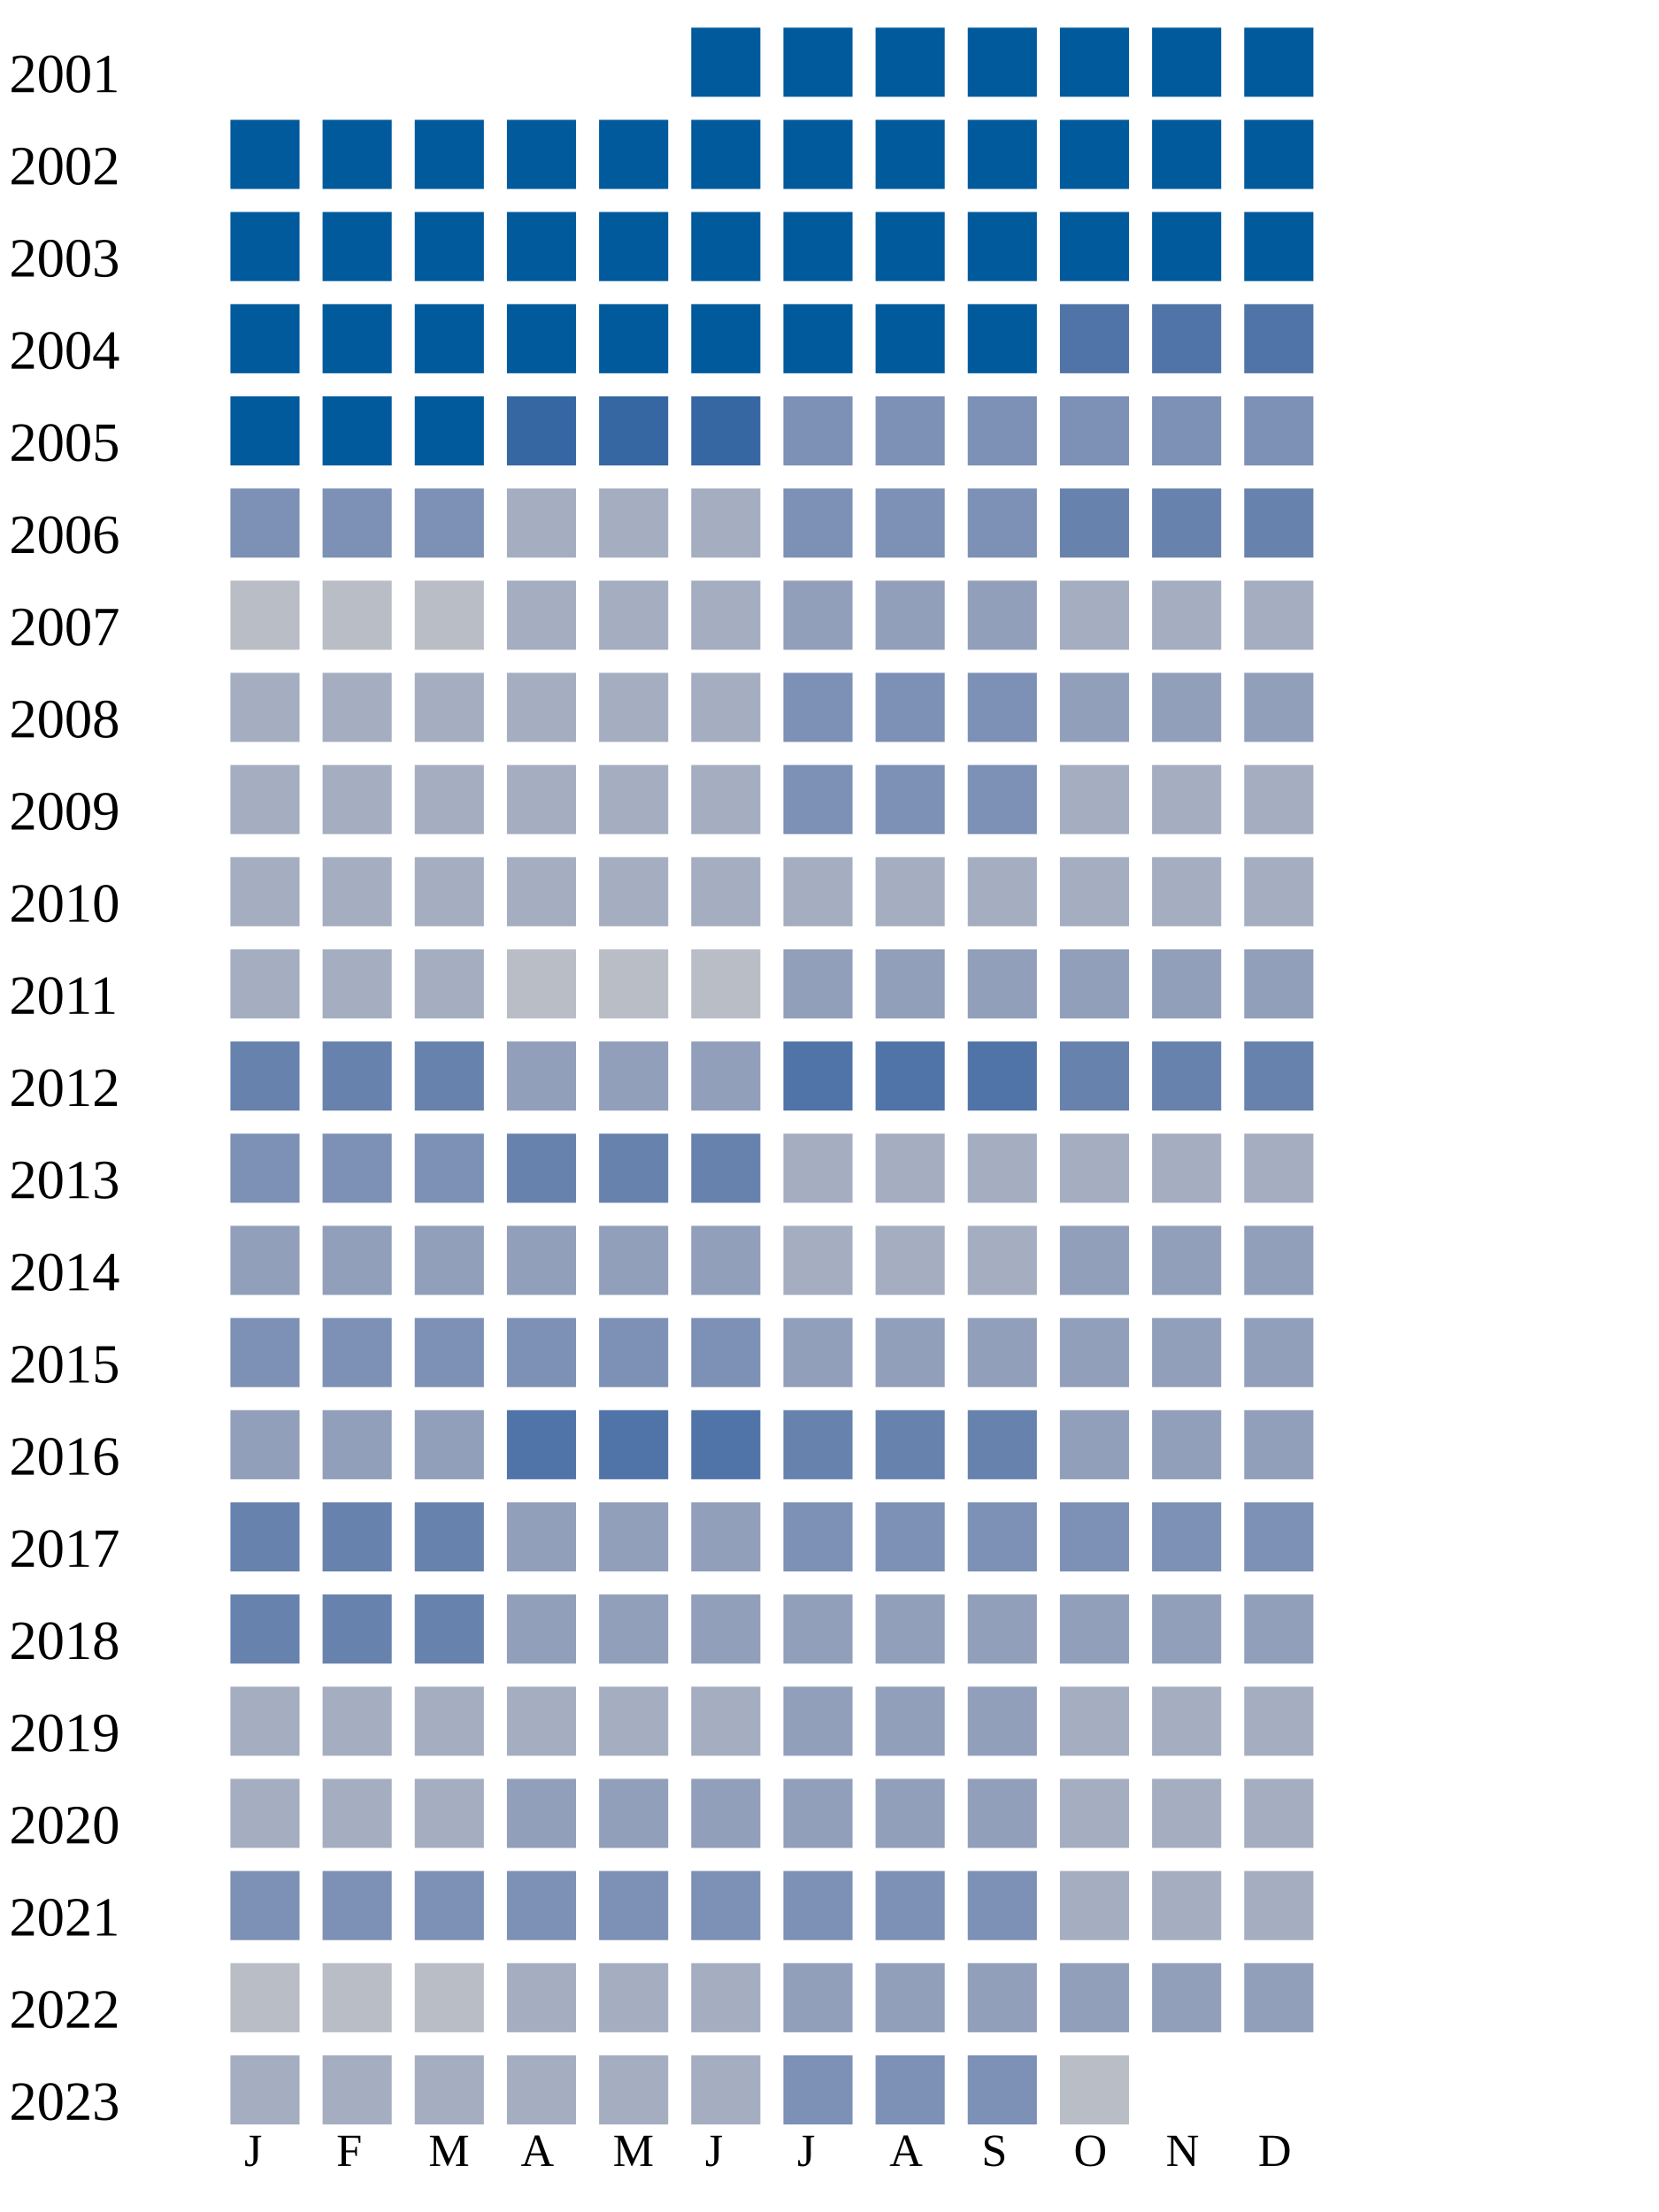
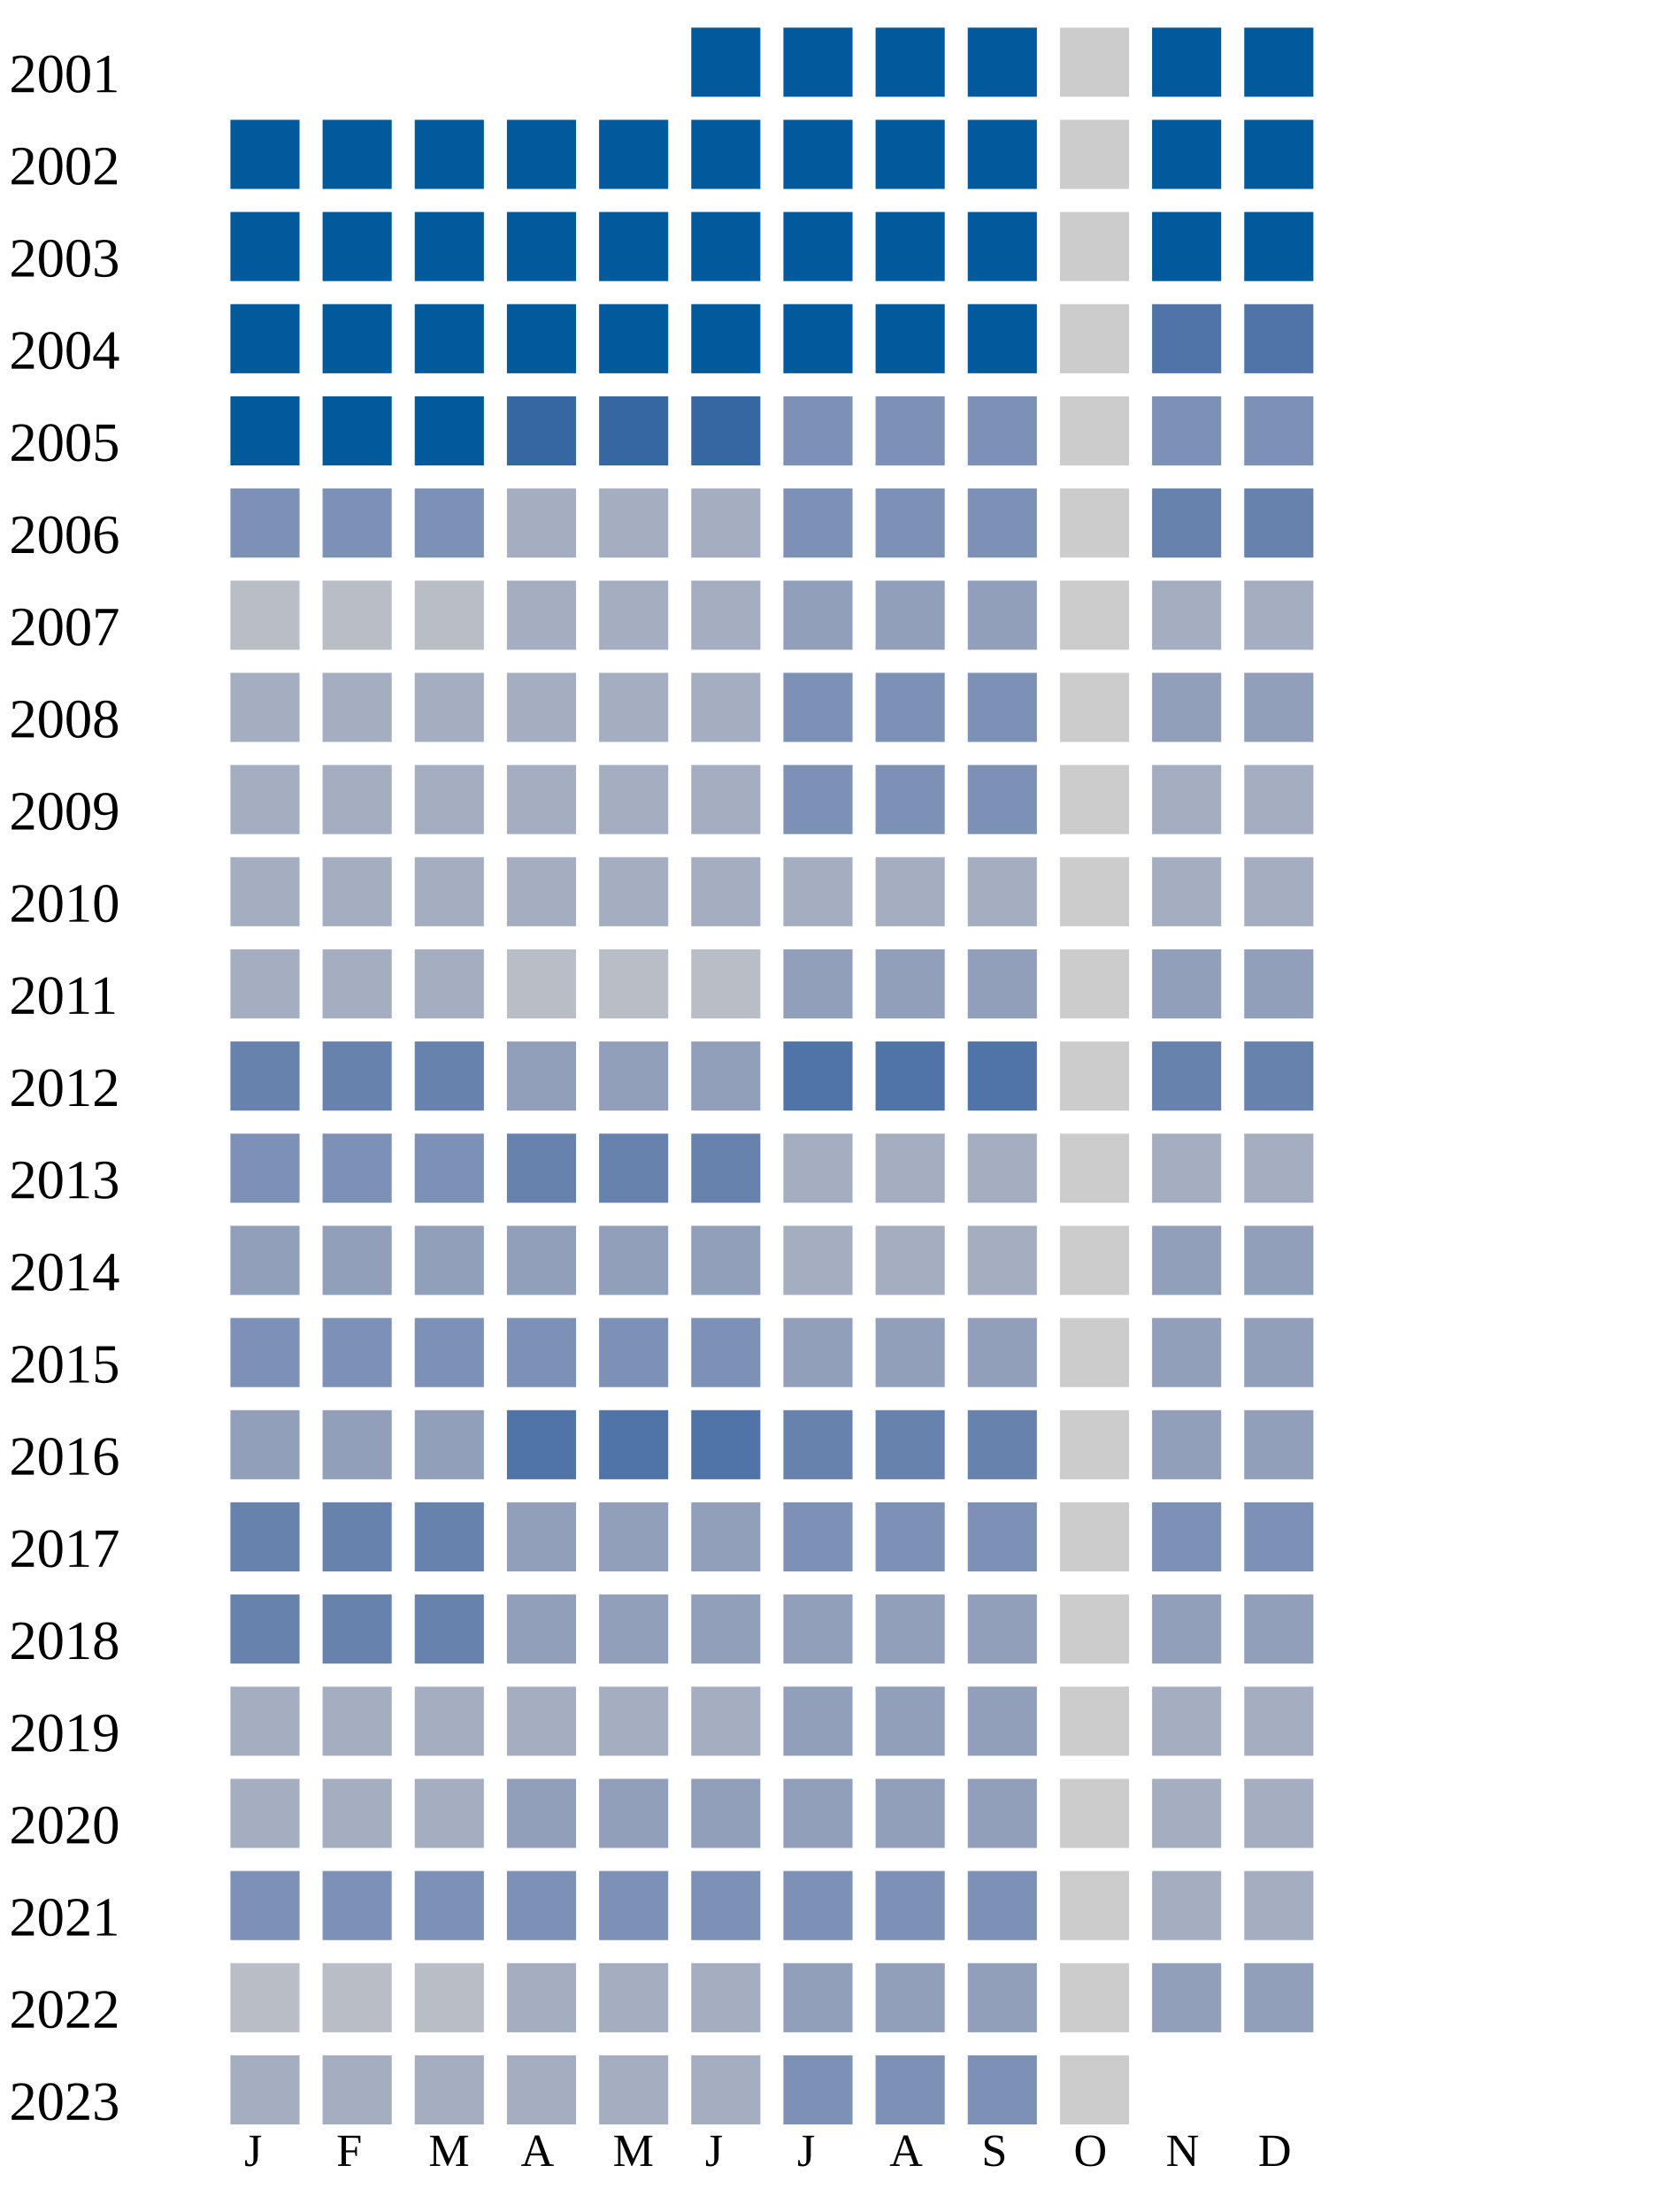
<svg xmlns="http://www.w3.org/2000/svg" width="360" height="480">
  <g transform="translate(0 0)">
    <text x="2" y="20">2001</text>
    <rect x="150" y="6" width="15" height="15" fill="#005a9c" />
    <rect x="170" y="6" width="15" height="15" fill="#005a9c" />
    <rect x="190" y="6" width="15" height="15" fill="#005a9c" />
    <rect x="210" y="6" width="15" height="15" fill="#005a9c" />
-     <rect x="230" y="6" width="15" height="15" fill="#005a9c" />
+     <rect x="230" y="6" width="15" height="15" fill="#cccccc" />
    <rect x="250" y="6" width="15" height="15" fill="#005a9c" />
    <rect x="270" y="6" width="15" height="15" fill="#005a9c" />
  </g>
  <g transform="translate(0 20)">
    <text x="2" y="20">2002</text>
    <rect x="50" y="6" width="15" height="15" fill="#005a9c" />
    <rect x="70" y="6" width="15" height="15" fill="#005a9c" />
    <rect x="90" y="6" width="15" height="15" fill="#005a9c" />
    <rect x="110" y="6" width="15" height="15" fill="#005a9c" />
    <rect x="130" y="6" width="15" height="15" fill="#005a9c" />
    <rect x="150" y="6" width="15" height="15" fill="#005a9c" />
    <rect x="170" y="6" width="15" height="15" fill="#005a9c" />
    <rect x="190" y="6" width="15" height="15" fill="#005a9c" />
    <rect x="210" y="6" width="15" height="15" fill="#005a9c" />
-     <rect x="230" y="6" width="15" height="15" fill="#005a9c" />
+     <rect x="230" y="6" width="15" height="15" fill="#cccccc" />
    <rect x="250" y="6" width="15" height="15" fill="#005a9c" />
    <rect x="270" y="6" width="15" height="15" fill="#005a9c" />
  </g>
  <g transform="translate(0 40)">
    <text x="2" y="20">2003</text>
    <rect x="50" y="6" width="15" height="15" fill="#005a9c" />
    <rect x="70" y="6" width="15" height="15" fill="#005a9c" />
    <rect x="90" y="6" width="15" height="15" fill="#005a9c" />
    <rect x="110" y="6" width="15" height="15" fill="#005a9c" />
    <rect x="130" y="6" width="15" height="15" fill="#005a9c" />
    <rect x="150" y="6" width="15" height="15" fill="#005a9c" />
    <rect x="170" y="6" width="15" height="15" fill="#005a9c" />
    <rect x="190" y="6" width="15" height="15" fill="#005a9c" />
    <rect x="210" y="6" width="15" height="15" fill="#005a9c" />
-     <rect x="230" y="6" width="15" height="15" fill="#005a9c" />
+     <rect x="230" y="6" width="15" height="15" fill="#cccccc" />
    <rect x="250" y="6" width="15" height="15" fill="#005a9c" />
    <rect x="270" y="6" width="15" height="15" fill="#005a9c" />
  </g>
  <g transform="translate(0 60)">
    <text x="2" y="20">2004</text>
    <rect x="50" y="6" width="15" height="15" fill="#005a9c" />
    <rect x="70" y="6" width="15" height="15" fill="#005a9c" />
    <rect x="90" y="6" width="15" height="15" fill="#005a9c" />
    <rect x="110" y="6" width="15" height="15" fill="#005a9c" />
    <rect x="130" y="6" width="15" height="15" fill="#005a9c" />
    <rect x="150" y="6" width="15" height="15" fill="#005a9c" />
    <rect x="170" y="6" width="15" height="15" fill="#005a9c" />
    <rect x="190" y="6" width="15" height="15" fill="#005a9c" />
    <rect x="210" y="6" width="15" height="15" fill="#005a9c" />
-     <rect x="230" y="6" width="15" height="15" fill="#5174a8" />
+     <rect x="230" y="6" width="15" height="15" fill="#cccccc" />
    <rect x="250" y="6" width="15" height="15" fill="#5174a8" />
    <rect x="270" y="6" width="15" height="15" fill="#5174a8" />
  </g>
  <g transform="translate(0 80)">
    <text x="2" y="20">2005</text>
    <rect x="50" y="6" width="15" height="15" fill="#005a9c" />
    <rect x="70" y="6" width="15" height="15" fill="#005a9c" />
    <rect x="90" y="6" width="15" height="15" fill="#005a9c" />
    <rect x="110" y="6" width="15" height="15" fill="#3667a2" />
    <rect x="130" y="6" width="15" height="15" fill="#3667a2" />
    <rect x="150" y="6" width="15" height="15" fill="#3667a2" />
    <rect x="170" y="6" width="15" height="15" fill="#7d90b5" />
    <rect x="190" y="6" width="15" height="15" fill="#7d90b5" />
    <rect x="210" y="6" width="15" height="15" fill="#7d90b5" />
-     <rect x="230" y="6" width="15" height="15" fill="#7d90b5" />
+     <rect x="230" y="6" width="15" height="15" fill="#cccccc" />
    <rect x="250" y="6" width="15" height="15" fill="#7d90b5" />
    <rect x="270" y="6" width="15" height="15" fill="#7d90b5" />
  </g>
  <g transform="translate(0 100)">
    <text x="2" y="20">2006</text>
    <rect x="50" y="6" width="15" height="15" fill="#7d90b5" />
    <rect x="70" y="6" width="15" height="15" fill="#7d90b5" />
    <rect x="90" y="6" width="15" height="15" fill="#7d90b5" />
    <rect x="110" y="6" width="15" height="15" fill="#a5aec0" />
    <rect x="130" y="6" width="15" height="15" fill="#a5aec0" />
    <rect x="150" y="6" width="15" height="15" fill="#a5aec0" />
    <rect x="170" y="6" width="15" height="15" fill="#7d90b5" />
    <rect x="190" y="6" width="15" height="15" fill="#7d90b5" />
    <rect x="210" y="6" width="15" height="15" fill="#7d90b5" />
-     <rect x="230" y="6" width="15" height="15" fill="#6882ae" />
+     <rect x="230" y="6" width="15" height="15" fill="#cccccc" />
    <rect x="250" y="6" width="15" height="15" fill="#6882ae" />
    <rect x="270" y="6" width="15" height="15" fill="#6882ae" />
  </g>
  <g transform="translate(0 120)">
    <text x="2" y="20">2007</text>
    <rect x="50" y="6" width="15" height="15" fill="#b9bdc6" />
    <rect x="70" y="6" width="15" height="15" fill="#b9bdc6" />
    <rect x="90" y="6" width="15" height="15" fill="#b9bdc6" />
    <rect x="110" y="6" width="15" height="15" fill="#a5aec0" />
    <rect x="130" y="6" width="15" height="15" fill="#a5aec0" />
    <rect x="150" y="6" width="15" height="15" fill="#a5aec0" />
    <rect x="170" y="6" width="15" height="15" fill="#919fba" />
    <rect x="190" y="6" width="15" height="15" fill="#919fba" />
    <rect x="210" y="6" width="15" height="15" fill="#919fba" />
-     <rect x="230" y="6" width="15" height="15" fill="#a5aec0" />
+     <rect x="230" y="6" width="15" height="15" fill="#cccccc" />
    <rect x="250" y="6" width="15" height="15" fill="#a5aec0" />
    <rect x="270" y="6" width="15" height="15" fill="#a5aec0" />
  </g>
  <g transform="translate(0 140)">
    <text x="2" y="20">2008</text>
    <rect x="50" y="6" width="15" height="15" fill="#a5aec0" />
    <rect x="70" y="6" width="15" height="15" fill="#a5aec0" />
    <rect x="90" y="6" width="15" height="15" fill="#a5aec0" />
    <rect x="110" y="6" width="15" height="15" fill="#a5aec0" />
    <rect x="130" y="6" width="15" height="15" fill="#a5aec0" />
    <rect x="150" y="6" width="15" height="15" fill="#a5aec0" />
    <rect x="170" y="6" width="15" height="15" fill="#7d90b5" />
    <rect x="190" y="6" width="15" height="15" fill="#7d90b5" />
    <rect x="210" y="6" width="15" height="15" fill="#7d90b5" />
-     <rect x="230" y="6" width="15" height="15" fill="#919fba" />
+     <rect x="230" y="6" width="15" height="15" fill="#cccccc" />
    <rect x="250" y="6" width="15" height="15" fill="#919fba" />
    <rect x="270" y="6" width="15" height="15" fill="#919fba" />
  </g>
  <g transform="translate(0 160)">
    <text x="2" y="20">2009</text>
    <rect x="50" y="6" width="15" height="15" fill="#a5aec0" />
    <rect x="70" y="6" width="15" height="15" fill="#a5aec0" />
    <rect x="90" y="6" width="15" height="15" fill="#a5aec0" />
    <rect x="110" y="6" width="15" height="15" fill="#a5aec0" />
    <rect x="130" y="6" width="15" height="15" fill="#a5aec0" />
    <rect x="150" y="6" width="15" height="15" fill="#a5aec0" />
    <rect x="170" y="6" width="15" height="15" fill="#7d90b5" />
    <rect x="190" y="6" width="15" height="15" fill="#7d90b5" />
    <rect x="210" y="6" width="15" height="15" fill="#7d90b5" />
-     <rect x="230" y="6" width="15" height="15" fill="#a5aec0" />
+     <rect x="230" y="6" width="15" height="15" fill="#cccccc" />
    <rect x="250" y="6" width="15" height="15" fill="#a5aec0" />
    <rect x="270" y="6" width="15" height="15" fill="#a5aec0" />
  </g>
  <g transform="translate(0 180)">
    <text x="2" y="20">2010</text>
    <rect x="50" y="6" width="15" height="15" fill="#a5aec0" />
    <rect x="70" y="6" width="15" height="15" fill="#a5aec0" />
    <rect x="90" y="6" width="15" height="15" fill="#a5aec0" />
    <rect x="110" y="6" width="15" height="15" fill="#a5aec0" />
    <rect x="130" y="6" width="15" height="15" fill="#a5aec0" />
    <rect x="150" y="6" width="15" height="15" fill="#a5aec0" />
    <rect x="170" y="6" width="15" height="15" fill="#a5aec0" />
    <rect x="190" y="6" width="15" height="15" fill="#a5aec0" />
    <rect x="210" y="6" width="15" height="15" fill="#a5aec0" />
-     <rect x="230" y="6" width="15" height="15" fill="#a5aec0" />
+     <rect x="230" y="6" width="15" height="15" fill="#cccccc" />
    <rect x="250" y="6" width="15" height="15" fill="#a5aec0" />
    <rect x="270" y="6" width="15" height="15" fill="#a5aec0" />
  </g>
  <g transform="translate(0 200)">
    <text x="2" y="20">2011</text>
    <rect x="50" y="6" width="15" height="15" fill="#a5aec0" />
    <rect x="70" y="6" width="15" height="15" fill="#a5aec0" />
    <rect x="90" y="6" width="15" height="15" fill="#a5aec0" />
    <rect x="110" y="6" width="15" height="15" fill="#b9bdc6" />
    <rect x="130" y="6" width="15" height="15" fill="#b9bdc6" />
    <rect x="150" y="6" width="15" height="15" fill="#b9bdc6" />
    <rect x="170" y="6" width="15" height="15" fill="#919fba" />
    <rect x="190" y="6" width="15" height="15" fill="#919fba" />
    <rect x="210" y="6" width="15" height="15" fill="#919fba" />
-     <rect x="230" y="6" width="15" height="15" fill="#919fba" />
+     <rect x="230" y="6" width="15" height="15" fill="#cccccc" />
    <rect x="250" y="6" width="15" height="15" fill="#919fba" />
    <rect x="270" y="6" width="15" height="15" fill="#919fba" />
  </g>
  <g transform="translate(0 220)">
    <text x="2" y="20">2012</text>
    <rect x="50" y="6" width="15" height="15" fill="#6882ae" />
    <rect x="70" y="6" width="15" height="15" fill="#6882ae" />
    <rect x="90" y="6" width="15" height="15" fill="#6882ae" />
    <rect x="110" y="6" width="15" height="15" fill="#919fba" />
    <rect x="130" y="6" width="15" height="15" fill="#919fba" />
    <rect x="150" y="6" width="15" height="15" fill="#919fba" />
    <rect x="170" y="6" width="15" height="15" fill="#5174a8" />
    <rect x="190" y="6" width="15" height="15" fill="#5174a8" />
    <rect x="210" y="6" width="15" height="15" fill="#5174a8" />
-     <rect x="230" y="6" width="15" height="15" fill="#6882ae" />
+     <rect x="230" y="6" width="15" height="15" fill="#cccccc" />
    <rect x="250" y="6" width="15" height="15" fill="#6882ae" />
    <rect x="270" y="6" width="15" height="15" fill="#6882ae" />
  </g>
  <g transform="translate(0 240)">
    <text x="2" y="20">2013</text>
    <rect x="50" y="6" width="15" height="15" fill="#7d90b5" />
    <rect x="70" y="6" width="15" height="15" fill="#7d90b5" />
    <rect x="90" y="6" width="15" height="15" fill="#7d90b5" />
    <rect x="110" y="6" width="15" height="15" fill="#6882ae" />
    <rect x="130" y="6" width="15" height="15" fill="#6882ae" />
    <rect x="150" y="6" width="15" height="15" fill="#6882ae" />
    <rect x="170" y="6" width="15" height="15" fill="#a5aec0" />
    <rect x="190" y="6" width="15" height="15" fill="#a5aec0" />
    <rect x="210" y="6" width="15" height="15" fill="#a5aec0" />
-     <rect x="230" y="6" width="15" height="15" fill="#a5aec0" />
+     <rect x="230" y="6" width="15" height="15" fill="#cccccc" />
    <rect x="250" y="6" width="15" height="15" fill="#a5aec0" />
    <rect x="270" y="6" width="15" height="15" fill="#a5aec0" />
  </g>
  <g transform="translate(0 260)">
    <text x="2" y="20">2014</text>
    <rect x="50" y="6" width="15" height="15" fill="#919fba" />
    <rect x="70" y="6" width="15" height="15" fill="#919fba" />
    <rect x="90" y="6" width="15" height="15" fill="#919fba" />
    <rect x="110" y="6" width="15" height="15" fill="#919fba" />
    <rect x="130" y="6" width="15" height="15" fill="#919fba" />
    <rect x="150" y="6" width="15" height="15" fill="#919fba" />
    <rect x="170" y="6" width="15" height="15" fill="#a5aec0" />
    <rect x="190" y="6" width="15" height="15" fill="#a5aec0" />
    <rect x="210" y="6" width="15" height="15" fill="#a5aec0" />
-     <rect x="230" y="6" width="15" height="15" fill="#919fba" />
+     <rect x="230" y="6" width="15" height="15" fill="#cccccc" />
    <rect x="250" y="6" width="15" height="15" fill="#919fba" />
    <rect x="270" y="6" width="15" height="15" fill="#919fba" />
  </g>
  <g transform="translate(0 280)">
    <text x="2" y="20">2015</text>
    <rect x="50" y="6" width="15" height="15" fill="#7d90b5" />
    <rect x="70" y="6" width="15" height="15" fill="#7d90b5" />
    <rect x="90" y="6" width="15" height="15" fill="#7d90b5" />
    <rect x="110" y="6" width="15" height="15" fill="#7d90b5" />
    <rect x="130" y="6" width="15" height="15" fill="#7d90b5" />
    <rect x="150" y="6" width="15" height="15" fill="#7d90b5" />
    <rect x="170" y="6" width="15" height="15" fill="#919fba" />
    <rect x="190" y="6" width="15" height="15" fill="#919fba" />
    <rect x="210" y="6" width="15" height="15" fill="#919fba" />
-     <rect x="230" y="6" width="15" height="15" fill="#919fba" />
+     <rect x="230" y="6" width="15" height="15" fill="#cccccc" />
    <rect x="250" y="6" width="15" height="15" fill="#919fba" />
    <rect x="270" y="6" width="15" height="15" fill="#919fba" />
  </g>
  <g transform="translate(0 300)">
    <text x="2" y="20">2016</text>
    <rect x="50" y="6" width="15" height="15" fill="#919fba" />
    <rect x="70" y="6" width="15" height="15" fill="#919fba" />
    <rect x="90" y="6" width="15" height="15" fill="#919fba" />
    <rect x="110" y="6" width="15" height="15" fill="#5174a8" />
    <rect x="130" y="6" width="15" height="15" fill="#5174a8" />
    <rect x="150" y="6" width="15" height="15" fill="#5174a8" />
    <rect x="170" y="6" width="15" height="15" fill="#6882ae" />
    <rect x="190" y="6" width="15" height="15" fill="#6882ae" />
    <rect x="210" y="6" width="15" height="15" fill="#6882ae" />
-     <rect x="230" y="6" width="15" height="15" fill="#919fba" />
+     <rect x="230" y="6" width="15" height="15" fill="#cccccc" />
    <rect x="250" y="6" width="15" height="15" fill="#919fba" />
    <rect x="270" y="6" width="15" height="15" fill="#919fba" />
  </g>
  <g transform="translate(0 320)">
    <text x="2" y="20">2017</text>
    <rect x="50" y="6" width="15" height="15" fill="#6882ae" />
    <rect x="70" y="6" width="15" height="15" fill="#6882ae" />
    <rect x="90" y="6" width="15" height="15" fill="#6882ae" />
    <rect x="110" y="6" width="15" height="15" fill="#919fba" />
    <rect x="130" y="6" width="15" height="15" fill="#919fba" />
    <rect x="150" y="6" width="15" height="15" fill="#919fba" />
    <rect x="170" y="6" width="15" height="15" fill="#7d90b5" />
    <rect x="190" y="6" width="15" height="15" fill="#7d90b5" />
    <rect x="210" y="6" width="15" height="15" fill="#7d90b5" />
-     <rect x="230" y="6" width="15" height="15" fill="#7d90b5" />
+     <rect x="230" y="6" width="15" height="15" fill="#cccccc" />
    <rect x="250" y="6" width="15" height="15" fill="#7d90b5" />
    <rect x="270" y="6" width="15" height="15" fill="#7d90b5" />
  </g>
  <g transform="translate(0 340)">
    <text x="2" y="20">2018</text>
    <rect x="50" y="6" width="15" height="15" fill="#6882ae" />
    <rect x="70" y="6" width="15" height="15" fill="#6882ae" />
    <rect x="90" y="6" width="15" height="15" fill="#6882ae" />
    <rect x="110" y="6" width="15" height="15" fill="#919fba" />
    <rect x="130" y="6" width="15" height="15" fill="#919fba" />
    <rect x="150" y="6" width="15" height="15" fill="#919fba" />
    <rect x="170" y="6" width="15" height="15" fill="#919fba" />
    <rect x="190" y="6" width="15" height="15" fill="#919fba" />
    <rect x="210" y="6" width="15" height="15" fill="#919fba" />
-     <rect x="230" y="6" width="15" height="15" fill="#919fba" />
+     <rect x="230" y="6" width="15" height="15" fill="#cccccc" />
    <rect x="250" y="6" width="15" height="15" fill="#919fba" />
    <rect x="270" y="6" width="15" height="15" fill="#919fba" />
  </g>
  <g transform="translate(0 360)">
    <text x="2" y="20">2019</text>
    <rect x="50" y="6" width="15" height="15" fill="#a5aec0" />
    <rect x="70" y="6" width="15" height="15" fill="#a5aec0" />
    <rect x="90" y="6" width="15" height="15" fill="#a5aec0" />
    <rect x="110" y="6" width="15" height="15" fill="#a5aec0" />
    <rect x="130" y="6" width="15" height="15" fill="#a5aec0" />
    <rect x="150" y="6" width="15" height="15" fill="#a5aec0" />
    <rect x="170" y="6" width="15" height="15" fill="#919fba" />
    <rect x="190" y="6" width="15" height="15" fill="#919fba" />
    <rect x="210" y="6" width="15" height="15" fill="#919fba" />
-     <rect x="230" y="6" width="15" height="15" fill="#a5aec0" />
+     <rect x="230" y="6" width="15" height="15" fill="#cccccc" />
    <rect x="250" y="6" width="15" height="15" fill="#a5aec0" />
    <rect x="270" y="6" width="15" height="15" fill="#a5aec0" />
  </g>
  <g transform="translate(0 380)">
    <text x="2" y="20">2020</text>
    <rect x="50" y="6" width="15" height="15" fill="#a5aec0" />
    <rect x="70" y="6" width="15" height="15" fill="#a5aec0" />
    <rect x="90" y="6" width="15" height="15" fill="#a5aec0" />
    <rect x="110" y="6" width="15" height="15" fill="#919fba" />
    <rect x="130" y="6" width="15" height="15" fill="#919fba" />
    <rect x="150" y="6" width="15" height="15" fill="#919fba" />
    <rect x="170" y="6" width="15" height="15" fill="#919fba" />
    <rect x="190" y="6" width="15" height="15" fill="#919fba" />
    <rect x="210" y="6" width="15" height="15" fill="#919fba" />
-     <rect x="230" y="6" width="15" height="15" fill="#a5aec0" />
+     <rect x="230" y="6" width="15" height="15" fill="#cccccc" />
    <rect x="250" y="6" width="15" height="15" fill="#a5aec0" />
    <rect x="270" y="6" width="15" height="15" fill="#a5aec0" />
  </g>
  <g transform="translate(0 400)">
    <text x="2" y="20">2021</text>
    <rect x="50" y="6" width="15" height="15" fill="#7d90b5" />
    <rect x="70" y="6" width="15" height="15" fill="#7d90b5" />
    <rect x="90" y="6" width="15" height="15" fill="#7d90b5" />
    <rect x="110" y="6" width="15" height="15" fill="#7d90b5" />
    <rect x="130" y="6" width="15" height="15" fill="#7d90b5" />
    <rect x="150" y="6" width="15" height="15" fill="#7d90b5" />
    <rect x="170" y="6" width="15" height="15" fill="#7d90b5" />
    <rect x="190" y="6" width="15" height="15" fill="#7d90b5" />
    <rect x="210" y="6" width="15" height="15" fill="#7d90b5" />
-     <rect x="230" y="6" width="15" height="15" fill="#a5aec0" />
+     <rect x="230" y="6" width="15" height="15" fill="#cccccc" />
    <rect x="250" y="6" width="15" height="15" fill="#a5aec0" />
    <rect x="270" y="6" width="15" height="15" fill="#a5aec0" />
  </g>
  <g transform="translate(0 420)">
    <text x="2" y="20">2022</text>
    <rect x="50" y="6" width="15" height="15" fill="#b9bdc6" />
    <rect x="70" y="6" width="15" height="15" fill="#b9bdc6" />
    <rect x="90" y="6" width="15" height="15" fill="#b9bdc6" />
    <rect x="110" y="6" width="15" height="15" fill="#a5aec0" />
    <rect x="130" y="6" width="15" height="15" fill="#a5aec0" />
    <rect x="150" y="6" width="15" height="15" fill="#a5aec0" />
    <rect x="170" y="6" width="15" height="15" fill="#919fba" />
    <rect x="190" y="6" width="15" height="15" fill="#919fba" />
    <rect x="210" y="6" width="15" height="15" fill="#919fba" />
-     <rect x="230" y="6" width="15" height="15" fill="#919fba" />
+     <rect x="230" y="6" width="15" height="15" fill="#cccccc" />
    <rect x="250" y="6" width="15" height="15" fill="#919fba" />
    <rect x="270" y="6" width="15" height="15" fill="#919fba" />
  </g>
  <g transform="translate(0 440)">
    <text x="2" y="20">2023</text>
    <rect x="50" y="6" width="15" height="15" fill="#a5aec0" />
    <rect x="70" y="6" width="15" height="15" fill="#a5aec0" />
    <rect x="90" y="6" width="15" height="15" fill="#a5aec0" />
    <rect x="110" y="6" width="15" height="15" fill="#a5aec0" />
    <rect x="130" y="6" width="15" height="15" fill="#a5aec0" />
    <rect x="150" y="6" width="15" height="15" fill="#a5aec0" />
    <rect x="170" y="6" width="15" height="15" fill="#7d90b5" />
    <rect x="190" y="6" width="15" height="15" fill="#7d90b5" />
    <rect x="210" y="6" width="15" height="15" fill="#7d90b5" />
-     <rect x="230" y="6" width="15" height="15" fill="#b9bdc6" />
+     <rect x="230" y="6" width="15" height="15" fill="#cccccc" />
  </g>
  <text style="font-size: 10px; text-align: center" x="53" y="470">J</text>
  <text style="font-size: 10px; text-align: center" x="73" y="470">F</text>
  <text style="font-size: 10px; text-align: center" x="93" y="470">M</text>
  <text style="font-size: 10px; text-align: center" x="113" y="470">A</text>
  <text style="font-size: 10px; text-align: center" x="133" y="470">M</text>
  <text style="font-size: 10px; text-align: center" x="153" y="470">J</text>
  <text style="font-size: 10px; text-align: center" x="173" y="470">J</text>
  <text style="font-size: 10px; text-align: center" x="193" y="470">A</text>
  <text style="font-size: 10px; text-align: center" x="213" y="470">S</text>
  <text style="font-size: 10px; text-align: center" x="233" y="470">O</text>
  <text style="font-size: 10px; text-align: center" x="253" y="470">N</text>
  <text style="font-size: 10px; text-align: center" x="273" y="470">D</text>
  <text style="font-size: 10px;" x="155" y="489">Less</text>
  <rect fill="#b9bdc6" width="10" height="10" x="180" y="480" />
  <rect fill="#919fba" width="10" height="10" x="195" y="480" />
  <rect fill="#6882ae" width="10" height="10" x="210" y="480" />
  <rect fill="#005a9c" width="10" height="10" x="225" y="480" />
  <text x="240" y="489" style="font-size: 10px;">More</text>
</svg>
